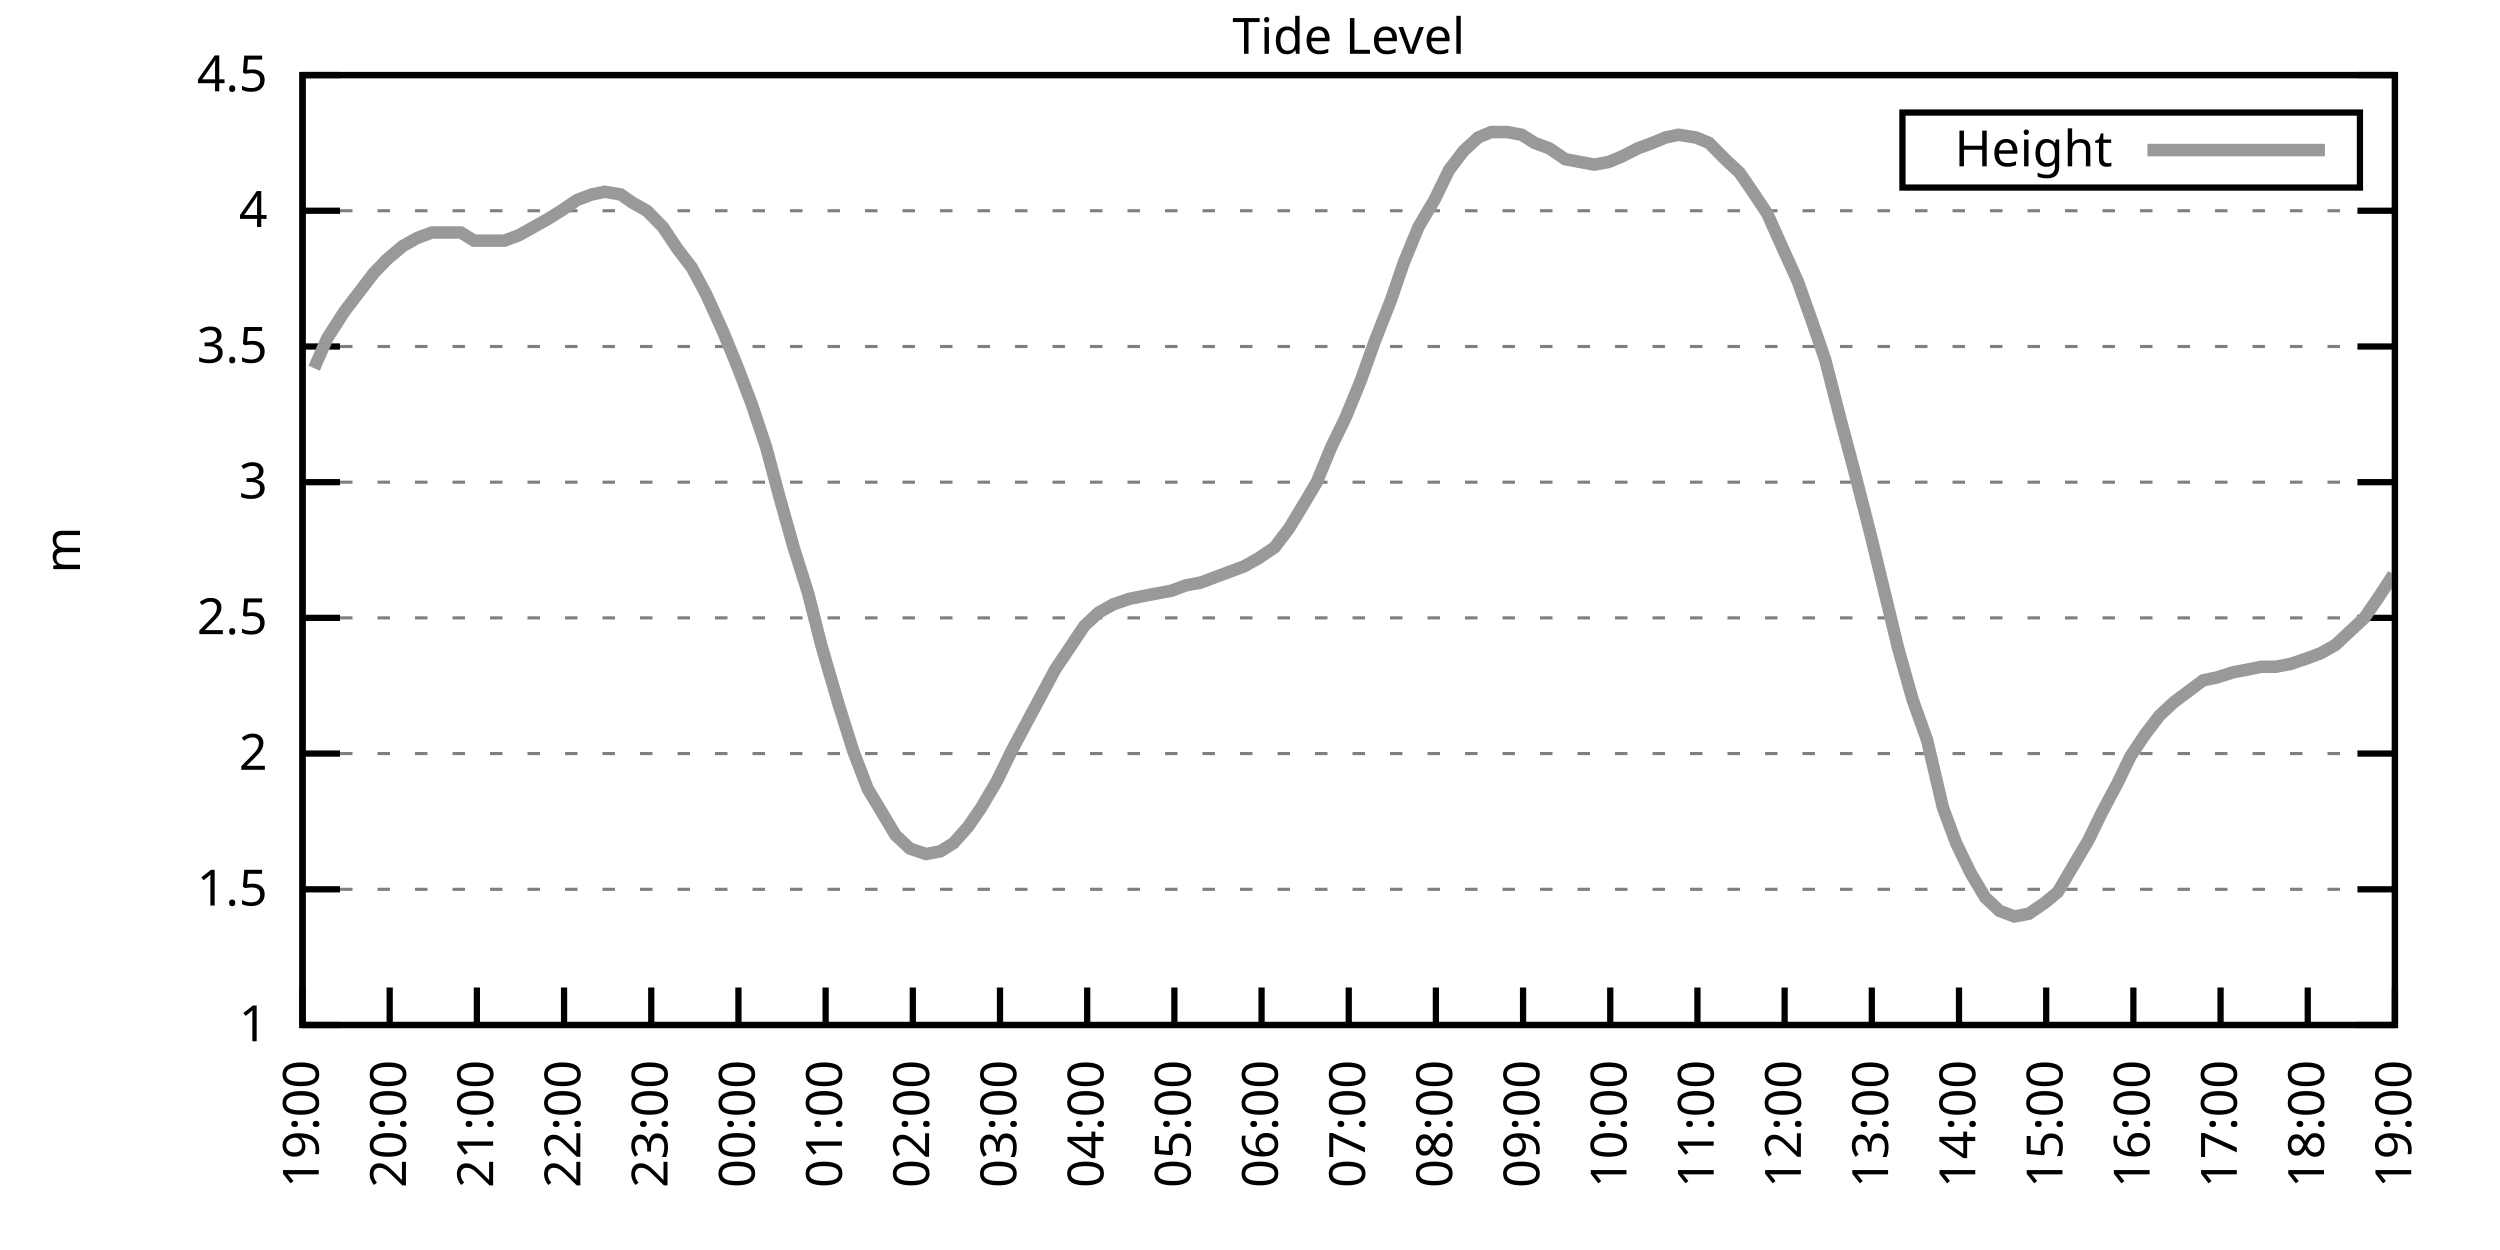
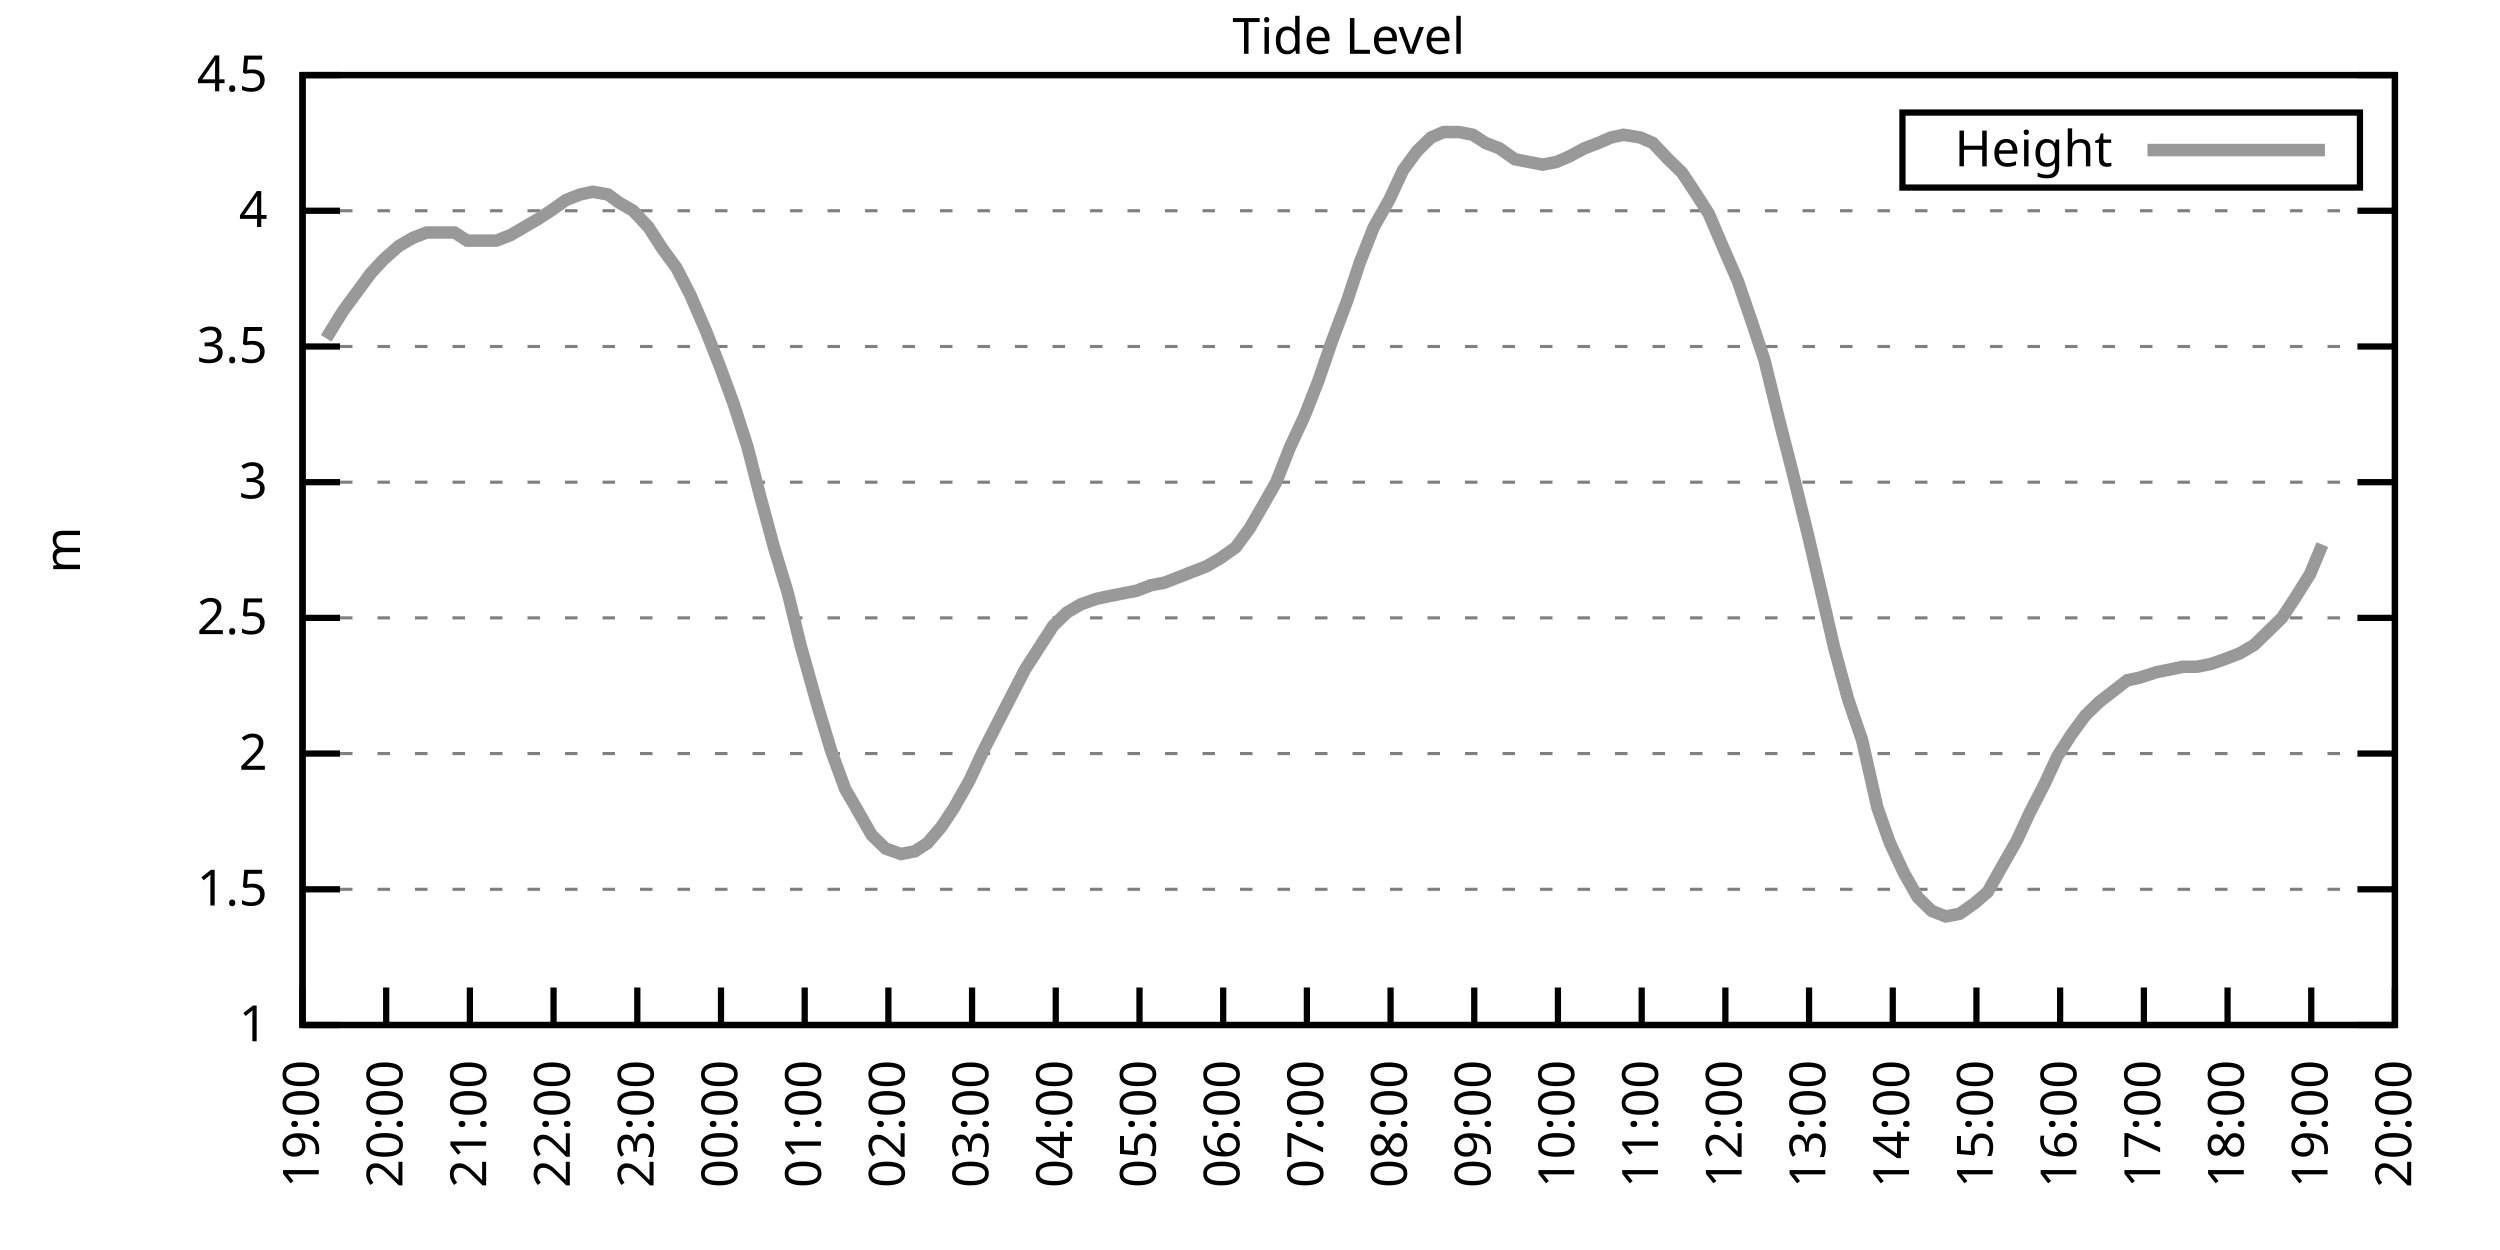
<svg xmlns="http://www.w3.org/2000/svg" xmlns:xlink="http://www.w3.org/1999/xlink" width="400" height="200" viewBox="0 0 400 200">
  <g id="gnuplot_canvas">
    <rect x="0" y="0" width="400" height="200" fill="none" />
    <defs>
      <circle id="gpDot" r="0.5" stroke-width="0.5" stroke="currentColor" />
      <path id="gpPt0" stroke-width="0.333" stroke="currentColor" d="M-1,0 h2 M0,-1 v2" />
      <path id="gpPt1" stroke-width="0.333" stroke="currentColor" d="M-1,-1 L1,1 M1,-1 L-1,1" />
      <path id="gpPt2" stroke-width="0.333" stroke="currentColor" d="M-1,0 L1,0 M0,-1 L0,1 M-1,-1 L1,1 M-1,1 L1,-1" />
      <rect id="gpPt3" stroke-width="0.333" stroke="currentColor" x="-1" y="-1" width="2" height="2" />
      <rect id="gpPt4" stroke-width="0.333" stroke="currentColor" fill="currentColor" x="-1" y="-1" width="2" height="2" />
      <circle id="gpPt5" stroke-width="0.333" stroke="currentColor" cx="0" cy="0" r="1" />
      <use xlink:href="#gpPt5" id="gpPt6" fill="currentColor" stroke="none" />
      <path id="gpPt7" stroke-width="0.333" stroke="currentColor" d="M0,-1.33 L-1.33,0.67 L1.33,0.67 z" />
      <use xlink:href="#gpPt7" id="gpPt8" fill="currentColor" stroke="none" />
      <use xlink:href="#gpPt7" id="gpPt9" stroke="currentColor" transform="rotate(180)" />
      <use xlink:href="#gpPt9" id="gpPt10" fill="currentColor" stroke="none" />
      <use xlink:href="#gpPt3" id="gpPt11" stroke="currentColor" transform="rotate(45)" />
      <use xlink:href="#gpPt11" id="gpPt12" fill="currentColor" stroke="none" />
      <path id="gpPt13" stroke-width="0.333" stroke="currentColor" d="M0,1.330 L1.265,0.411 L0.782,-1.067 L-0.782,-1.076 L-1.265,0.411 z" />
      <use xlink:href="#gpPt13" id="gpPt14" fill="currentColor" stroke="none" />
      <filter id="textbox" filterUnits="objectBoundingBox" x="0" y="0" height="1" width="1">
        <feFlood flood-color="white" flood-opacity="1" result="bgnd" />
        <feComposite in="SourceGraphic" in2="bgnd" operator="atop" />
      </filter>
      <filter id="greybox" filterUnits="objectBoundingBox" x="0" y="0" height="1" width="1">
        <feFlood flood-color="lightgrey" flood-opacity="1" result="grey" />
        <feComposite in="SourceGraphic" in2="grey" operator="atop" />
      </filter>
    </defs>
    <g fill="none" color="white" stroke="currentColor" stroke-width="1.00" stroke-linecap="butt" stroke-linejoin="miter">
</g>
    <g fill="none" color="black" stroke="currentColor" stroke-width="1.00" stroke-linecap="butt" stroke-linejoin="miter">
      <g stroke="none" shape-rendering="crispEdges">
        <polygon fill="rgb(255, 255, 255)" points="48.40,164.00 383.18,164.00 383.18,12.02 48.40,12.02 " />
      </g>
    </g>
    <g fill="none" color="black" stroke="currentColor" stroke-width="1.00" stroke-linecap="butt" stroke-linejoin="miter">
</g>
    <g fill="none" color="black" stroke="black" stroke-width="0.50" stroke-linecap="butt" stroke-linejoin="miter">
</g>
    <g fill="none" color="gray" stroke="currentColor" stroke-width="0.50" stroke-linecap="butt" stroke-linejoin="miter">
      <path stroke="gray" stroke-dasharray="2,4" class="gridline" d="M48.40,164.00 L383.19,164.00  " />
    </g>
    <g fill="none" color="gray" stroke="gray" stroke-width="1.00" stroke-linecap="butt" stroke-linejoin="miter">
</g>
    <g fill="none" color="black" stroke="currentColor" stroke-width="1.00" stroke-linecap="butt" stroke-linejoin="miter">
      <path stroke="black" d="M48.40,164.00 L54.40,164.00 M383.19,164.00 L377.19,164.00  " />
      <g transform="translate(42.80,166.60)" stroke="none" fill="black" font-family="Sans" font-size="8.00" text-anchor="end">
        <text>
          <tspan font-family="Sans"> 1</tspan>
        </text>
      </g>
    </g>
    <g fill="none" color="black" stroke="currentColor" stroke-width="1.00" stroke-linecap="butt" stroke-linejoin="miter">
</g>
    <g fill="none" color="black" stroke="black" stroke-width="0.50" stroke-linecap="butt" stroke-linejoin="miter">
</g>
    <g fill="none" color="gray" stroke="currentColor" stroke-width="0.50" stroke-linecap="butt" stroke-linejoin="miter">
      <path stroke="gray" stroke-dasharray="2,4" class="gridline" d="M48.40,142.29 L383.19,142.29  " />
    </g>
    <g fill="none" color="gray" stroke="gray" stroke-width="1.00" stroke-linecap="butt" stroke-linejoin="miter">
</g>
    <g fill="none" color="black" stroke="currentColor" stroke-width="1.00" stroke-linecap="butt" stroke-linejoin="miter">
      <path stroke="black" d="M48.40,142.29 L54.40,142.29 M383.19,142.29 L377.19,142.29  " />
      <g transform="translate(42.80,144.89)" stroke="none" fill="black" font-family="Sans" font-size="8.00" text-anchor="end">
        <text>
          <tspan font-family="Sans"> 1.5</tspan>
        </text>
      </g>
    </g>
    <g fill="none" color="black" stroke="currentColor" stroke-width="1.00" stroke-linecap="butt" stroke-linejoin="miter">
</g>
    <g fill="none" color="black" stroke="black" stroke-width="0.50" stroke-linecap="butt" stroke-linejoin="miter">
</g>
    <g fill="none" color="gray" stroke="currentColor" stroke-width="0.50" stroke-linecap="butt" stroke-linejoin="miter">
      <path stroke="gray" stroke-dasharray="2,4" class="gridline" d="M48.40,120.57 L383.19,120.57  " />
    </g>
    <g fill="none" color="gray" stroke="gray" stroke-width="1.00" stroke-linecap="butt" stroke-linejoin="miter">
</g>
    <g fill="none" color="black" stroke="currentColor" stroke-width="1.00" stroke-linecap="butt" stroke-linejoin="miter">
      <path stroke="black" d="M48.40,120.57 L54.40,120.57 M383.19,120.57 L377.19,120.57  " />
      <g transform="translate(42.80,123.17)" stroke="none" fill="black" font-family="Sans" font-size="8.00" text-anchor="end">
        <text>
          <tspan font-family="Sans"> 2</tspan>
        </text>
      </g>
    </g>
    <g fill="none" color="black" stroke="currentColor" stroke-width="1.00" stroke-linecap="butt" stroke-linejoin="miter">
</g>
    <g fill="none" color="black" stroke="black" stroke-width="0.50" stroke-linecap="butt" stroke-linejoin="miter">
</g>
    <g fill="none" color="gray" stroke="currentColor" stroke-width="0.50" stroke-linecap="butt" stroke-linejoin="miter">
      <path stroke="gray" stroke-dasharray="2,4" class="gridline" d="M48.40,98.86 L383.19,98.86  " />
    </g>
    <g fill="none" color="gray" stroke="gray" stroke-width="1.00" stroke-linecap="butt" stroke-linejoin="miter">
</g>
    <g fill="none" color="black" stroke="currentColor" stroke-width="1.00" stroke-linecap="butt" stroke-linejoin="miter">
      <path stroke="black" d="M48.40,98.86 L54.40,98.86 M383.19,98.86 L377.19,98.86  " />
      <g transform="translate(42.80,101.46)" stroke="none" fill="black" font-family="Sans" font-size="8.00" text-anchor="end">
        <text>
          <tspan font-family="Sans"> 2.5</tspan>
        </text>
      </g>
    </g>
    <g fill="none" color="black" stroke="currentColor" stroke-width="1.00" stroke-linecap="butt" stroke-linejoin="miter">
</g>
    <g fill="none" color="black" stroke="black" stroke-width="0.50" stroke-linecap="butt" stroke-linejoin="miter">
</g>
    <g fill="none" color="gray" stroke="currentColor" stroke-width="0.50" stroke-linecap="butt" stroke-linejoin="miter">
      <path stroke="gray" stroke-dasharray="2,4" class="gridline" d="M48.40,77.15 L383.19,77.15  " />
    </g>
    <g fill="none" color="gray" stroke="gray" stroke-width="1.00" stroke-linecap="butt" stroke-linejoin="miter">
</g>
    <g fill="none" color="black" stroke="currentColor" stroke-width="1.00" stroke-linecap="butt" stroke-linejoin="miter">
      <path stroke="black" d="M48.40,77.15 L54.40,77.15 M383.19,77.15 L377.19,77.15  " />
      <g transform="translate(42.80,79.75)" stroke="none" fill="black" font-family="Sans" font-size="8.00" text-anchor="end">
        <text>
          <tspan font-family="Sans"> 3</tspan>
        </text>
      </g>
    </g>
    <g fill="none" color="black" stroke="currentColor" stroke-width="1.00" stroke-linecap="butt" stroke-linejoin="miter">
</g>
    <g fill="none" color="black" stroke="black" stroke-width="0.50" stroke-linecap="butt" stroke-linejoin="miter">
</g>
    <g fill="none" color="gray" stroke="currentColor" stroke-width="0.50" stroke-linecap="butt" stroke-linejoin="miter">
      <path stroke="gray" stroke-dasharray="2,4" class="gridline" d="M48.40,55.44 L383.19,55.44  " />
    </g>
    <g fill="none" color="gray" stroke="gray" stroke-width="1.00" stroke-linecap="butt" stroke-linejoin="miter">
</g>
    <g fill="none" color="black" stroke="currentColor" stroke-width="1.00" stroke-linecap="butt" stroke-linejoin="miter">
      <path stroke="black" d="M48.40,55.44 L54.40,55.44 M383.19,55.44 L377.19,55.44  " />
      <g transform="translate(42.80,58.04)" stroke="none" fill="black" font-family="Sans" font-size="8.00" text-anchor="end">
        <text>
          <tspan font-family="Sans"> 3.5</tspan>
        </text>
      </g>
    </g>
    <g fill="none" color="black" stroke="currentColor" stroke-width="1.00" stroke-linecap="butt" stroke-linejoin="miter">
</g>
    <g fill="none" color="black" stroke="black" stroke-width="0.50" stroke-linecap="butt" stroke-linejoin="miter">
</g>
    <g fill="none" color="gray" stroke="currentColor" stroke-width="0.50" stroke-linecap="butt" stroke-linejoin="miter">
      <path stroke="gray" stroke-dasharray="2,4" class="gridline" d="M48.40,33.72 L383.19,33.72  " />
    </g>
    <g fill="none" color="gray" stroke="gray" stroke-width="1.00" stroke-linecap="butt" stroke-linejoin="miter">
</g>
    <g fill="none" color="black" stroke="currentColor" stroke-width="1.00" stroke-linecap="butt" stroke-linejoin="miter">
      <path stroke="black" d="M48.40,33.72 L54.40,33.72 M383.19,33.72 L377.19,33.72  " />
      <g transform="translate(42.80,36.32)" stroke="none" fill="black" font-family="Sans" font-size="8.00" text-anchor="end">
        <text>
          <tspan font-family="Sans"> 4</tspan>
        </text>
      </g>
    </g>
    <g fill="none" color="black" stroke="currentColor" stroke-width="1.00" stroke-linecap="butt" stroke-linejoin="miter">
</g>
    <g fill="none" color="black" stroke="black" stroke-width="0.50" stroke-linecap="butt" stroke-linejoin="miter">
</g>
    <g fill="none" color="gray" stroke="currentColor" stroke-width="0.50" stroke-linecap="butt" stroke-linejoin="miter">
      <path stroke="gray" stroke-dasharray="2,4" class="gridline" d="M48.40,12.01 L383.19,12.01  " />
    </g>
    <g fill="none" color="gray" stroke="gray" stroke-width="1.00" stroke-linecap="butt" stroke-linejoin="miter">
</g>
    <g fill="none" color="black" stroke="currentColor" stroke-width="1.00" stroke-linecap="butt" stroke-linejoin="miter">
      <path stroke="black" d="M48.40,12.01 L54.40,12.01 M383.19,12.01 L377.19,12.01  " />
      <g transform="translate(42.80,14.61)" stroke="none" fill="black" font-family="Sans" font-size="8.00" text-anchor="end">
        <text>
          <tspan font-family="Sans"> 4.5</tspan>
        </text>
      </g>
    </g>
    <g fill="none" color="black" stroke="currentColor" stroke-width="1.00" stroke-linecap="butt" stroke-linejoin="miter">
      <path stroke="black" d="M48.40,164.00 L48.40,158.00  " />
      <g transform="translate(51.00,169.60) rotate(270.00)" stroke="none" fill="black" font-family="Sans" font-size="8.00" text-anchor="end">
        <text>
          <tspan font-family="Sans">19:00</tspan>
        </text>
      </g>
    </g>
    <g fill="none" color="black" stroke="currentColor" stroke-width="1.00" stroke-linecap="butt" stroke-linejoin="miter">
-       <path stroke="black" d="M62.35,164.00 L62.35,158.00  " />
-       <g transform="translate(64.95,169.60) rotate(270.00)" stroke="none" fill="black" font-family="Sans" font-size="8.00" text-anchor="end">
+       <path stroke="black" d="M61.79,164.00 L61.79,158.00  " />
+       <g transform="translate(64.39,169.60) rotate(270.00)" stroke="none" fill="black" font-family="Sans" font-size="8.00" text-anchor="end">
        <text>
          <tspan font-family="Sans">20:00</tspan>
        </text>
      </g>
    </g>
    <g fill="none" color="black" stroke="currentColor" stroke-width="1.00" stroke-linecap="butt" stroke-linejoin="miter">
-       <path stroke="black" d="M76.30,164.00 L76.30,158.00  " />
-       <g transform="translate(78.90,169.60) rotate(270.00)" stroke="none" fill="black" font-family="Sans" font-size="8.00" text-anchor="end">
+       <path stroke="black" d="M75.18,164.00 L75.18,158.00  " />
+       <g transform="translate(77.78,169.60) rotate(270.00)" stroke="none" fill="black" font-family="Sans" font-size="8.00" text-anchor="end">
        <text>
          <tspan font-family="Sans">21:00</tspan>
        </text>
      </g>
    </g>
    <g fill="none" color="black" stroke="currentColor" stroke-width="1.00" stroke-linecap="butt" stroke-linejoin="miter">
-       <path stroke="black" d="M90.25,164.00 L90.25,158.00  " />
-       <g transform="translate(92.85,169.60) rotate(270.00)" stroke="none" fill="black" font-family="Sans" font-size="8.00" text-anchor="end">
+       <path stroke="black" d="M88.57,164.00 L88.57,158.00  " />
+       <g transform="translate(91.17,169.60) rotate(270.00)" stroke="none" fill="black" font-family="Sans" font-size="8.00" text-anchor="end">
        <text>
          <tspan font-family="Sans">22:00</tspan>
        </text>
      </g>
    </g>
    <g fill="none" color="black" stroke="currentColor" stroke-width="1.00" stroke-linecap="butt" stroke-linejoin="miter">
-       <path stroke="black" d="M104.20,164.00 L104.20,158.00  " />
-       <g transform="translate(106.80,169.60) rotate(270.00)" stroke="none" fill="black" font-family="Sans" font-size="8.00" text-anchor="end">
+       <path stroke="black" d="M101.97,164.00 L101.97,158.00  " />
+       <g transform="translate(104.57,169.60) rotate(270.00)" stroke="none" fill="black" font-family="Sans" font-size="8.00" text-anchor="end">
        <text>
          <tspan font-family="Sans">23:00</tspan>
        </text>
      </g>
    </g>
    <g fill="none" color="black" stroke="currentColor" stroke-width="1.00" stroke-linecap="butt" stroke-linejoin="miter">
-       <path stroke="black" d="M118.15,164.00 L118.15,158.00  " />
-       <g transform="translate(120.75,169.60) rotate(270.00)" stroke="none" fill="black" font-family="Sans" font-size="8.00" text-anchor="end">
+       <path stroke="black" d="M115.36,164.00 L115.36,158.00  " />
+       <g transform="translate(117.96,169.60) rotate(270.00)" stroke="none" fill="black" font-family="Sans" font-size="8.00" text-anchor="end">
        <text>
          <tspan font-family="Sans">00:00</tspan>
        </text>
      </g>
    </g>
    <g fill="none" color="black" stroke="currentColor" stroke-width="1.00" stroke-linecap="butt" stroke-linejoin="miter">
-       <path stroke="black" d="M132.10,164.00 L132.10,158.00  " />
-       <g transform="translate(134.70,169.60) rotate(270.00)" stroke="none" fill="black" font-family="Sans" font-size="8.00" text-anchor="end">
+       <path stroke="black" d="M128.75,164.00 L128.75,158.00  " />
+       <g transform="translate(131.35,169.60) rotate(270.00)" stroke="none" fill="black" font-family="Sans" font-size="8.00" text-anchor="end">
        <text>
          <tspan font-family="Sans">01:00</tspan>
        </text>
      </g>
    </g>
    <g fill="none" color="black" stroke="currentColor" stroke-width="1.00" stroke-linecap="butt" stroke-linejoin="miter">
-       <path stroke="black" d="M146.05,164.00 L146.05,158.00  " />
-       <g transform="translate(148.65,169.60) rotate(270.00)" stroke="none" fill="black" font-family="Sans" font-size="8.00" text-anchor="end">
+       <path stroke="black" d="M142.14,164.00 L142.14,158.00  " />
+       <g transform="translate(144.74,169.60) rotate(270.00)" stroke="none" fill="black" font-family="Sans" font-size="8.00" text-anchor="end">
        <text>
          <tspan font-family="Sans">02:00</tspan>
        </text>
      </g>
    </g>
    <g fill="none" color="black" stroke="currentColor" stroke-width="1.00" stroke-linecap="butt" stroke-linejoin="miter">
-       <path stroke="black" d="M160.00,164.00 L160.00,158.00  " />
-       <g transform="translate(162.60,169.60) rotate(270.00)" stroke="none" fill="black" font-family="Sans" font-size="8.00" text-anchor="end">
+       <path stroke="black" d="M155.53,164.00 L155.53,158.00  " />
+       <g transform="translate(158.13,169.60) rotate(270.00)" stroke="none" fill="black" font-family="Sans" font-size="8.00" text-anchor="end">
        <text>
          <tspan font-family="Sans">03:00</tspan>
        </text>
      </g>
    </g>
    <g fill="none" color="black" stroke="currentColor" stroke-width="1.00" stroke-linecap="butt" stroke-linejoin="miter">
-       <path stroke="black" d="M173.95,164.00 L173.95,158.00  " />
-       <g transform="translate(176.55,169.60) rotate(270.00)" stroke="none" fill="black" font-family="Sans" font-size="8.00" text-anchor="end">
+       <path stroke="black" d="M168.92,164.00 L168.92,158.00  " />
+       <g transform="translate(171.52,169.60) rotate(270.00)" stroke="none" fill="black" font-family="Sans" font-size="8.00" text-anchor="end">
        <text>
          <tspan font-family="Sans">04:00</tspan>
        </text>
      </g>
    </g>
    <g fill="none" color="black" stroke="currentColor" stroke-width="1.00" stroke-linecap="butt" stroke-linejoin="miter">
-       <path stroke="black" d="M187.90,164.00 L187.90,158.00  " />
-       <g transform="translate(190.50,169.60) rotate(270.00)" stroke="none" fill="black" font-family="Sans" font-size="8.00" text-anchor="end">
+       <path stroke="black" d="M182.32,164.00 L182.32,158.00  " />
+       <g transform="translate(184.92,169.60) rotate(270.00)" stroke="none" fill="black" font-family="Sans" font-size="8.00" text-anchor="end">
        <text>
          <tspan font-family="Sans">05:00</tspan>
        </text>
      </g>
    </g>
    <g fill="none" color="black" stroke="currentColor" stroke-width="1.00" stroke-linecap="butt" stroke-linejoin="miter">
-       <path stroke="black" d="M201.85,164.00 L201.85,158.00  " />
-       <g transform="translate(204.45,169.60) rotate(270.00)" stroke="none" fill="black" font-family="Sans" font-size="8.00" text-anchor="end">
+       <path stroke="black" d="M195.71,164.00 L195.71,158.00  " />
+       <g transform="translate(198.31,169.60) rotate(270.00)" stroke="none" fill="black" font-family="Sans" font-size="8.00" text-anchor="end">
        <text>
          <tspan font-family="Sans">06:00</tspan>
        </text>
      </g>
    </g>
    <g fill="none" color="black" stroke="currentColor" stroke-width="1.00" stroke-linecap="butt" stroke-linejoin="miter">
-       <path stroke="black" d="M215.80,164.00 L215.80,158.00  " />
-       <g transform="translate(218.40,169.60) rotate(270.00)" stroke="none" fill="black" font-family="Sans" font-size="8.00" text-anchor="end">
+       <path stroke="black" d="M209.10,164.00 L209.10,158.00  " />
+       <g transform="translate(211.70,169.60) rotate(270.00)" stroke="none" fill="black" font-family="Sans" font-size="8.00" text-anchor="end">
        <text>
          <tspan font-family="Sans">07:00</tspan>
        </text>
      </g>
    </g>
    <g fill="none" color="black" stroke="currentColor" stroke-width="1.00" stroke-linecap="butt" stroke-linejoin="miter">
-       <path stroke="black" d="M229.74,164.00 L229.74,158.00  " />
-       <g transform="translate(232.34,169.60) rotate(270.00)" stroke="none" fill="black" font-family="Sans" font-size="8.00" text-anchor="end">
+       <path stroke="black" d="M222.49,164.00 L222.49,158.00  " />
+       <g transform="translate(225.09,169.60) rotate(270.00)" stroke="none" fill="black" font-family="Sans" font-size="8.00" text-anchor="end">
        <text>
          <tspan font-family="Sans">08:00</tspan>
        </text>
      </g>
    </g>
    <g fill="none" color="black" stroke="currentColor" stroke-width="1.00" stroke-linecap="butt" stroke-linejoin="miter">
-       <path stroke="black" d="M243.69,164.00 L243.69,158.00  " />
-       <g transform="translate(246.29,169.60) rotate(270.00)" stroke="none" fill="black" font-family="Sans" font-size="8.00" text-anchor="end">
+       <path stroke="black" d="M235.88,164.00 L235.88,158.00  " />
+       <g transform="translate(238.48,169.60) rotate(270.00)" stroke="none" fill="black" font-family="Sans" font-size="8.00" text-anchor="end">
        <text>
          <tspan font-family="Sans">09:00</tspan>
        </text>
      </g>
    </g>
    <g fill="none" color="black" stroke="currentColor" stroke-width="1.00" stroke-linecap="butt" stroke-linejoin="miter">
-       <path stroke="black" d="M257.64,164.00 L257.64,158.00  " />
-       <g transform="translate(260.24,169.60) rotate(270.00)" stroke="none" fill="black" font-family="Sans" font-size="8.00" text-anchor="end">
+       <path stroke="black" d="M249.27,164.00 L249.27,158.00  " />
+       <g transform="translate(251.87,169.60) rotate(270.00)" stroke="none" fill="black" font-family="Sans" font-size="8.00" text-anchor="end">
        <text>
          <tspan font-family="Sans">10:00</tspan>
        </text>
      </g>
    </g>
    <g fill="none" color="black" stroke="currentColor" stroke-width="1.00" stroke-linecap="butt" stroke-linejoin="miter">
-       <path stroke="black" d="M271.59,164.00 L271.59,158.00  " />
-       <g transform="translate(274.19,169.60) rotate(270.00)" stroke="none" fill="black" font-family="Sans" font-size="8.00" text-anchor="end">
+       <path stroke="black" d="M262.67,164.00 L262.67,158.00  " />
+       <g transform="translate(265.27,169.60) rotate(270.00)" stroke="none" fill="black" font-family="Sans" font-size="8.00" text-anchor="end">
        <text>
          <tspan font-family="Sans">11:00</tspan>
        </text>
      </g>
    </g>
    <g fill="none" color="black" stroke="currentColor" stroke-width="1.00" stroke-linecap="butt" stroke-linejoin="miter">
-       <path stroke="black" d="M285.54,164.00 L285.54,158.00  " />
-       <g transform="translate(288.14,169.60) rotate(270.00)" stroke="none" fill="black" font-family="Sans" font-size="8.00" text-anchor="end">
+       <path stroke="black" d="M276.06,164.00 L276.06,158.00  " />
+       <g transform="translate(278.66,169.60) rotate(270.00)" stroke="none" fill="black" font-family="Sans" font-size="8.00" text-anchor="end">
        <text>
          <tspan font-family="Sans">12:00</tspan>
        </text>
      </g>
    </g>
    <g fill="none" color="black" stroke="currentColor" stroke-width="1.00" stroke-linecap="butt" stroke-linejoin="miter">
-       <path stroke="black" d="M299.49,164.00 L299.49,158.00  " />
-       <g transform="translate(302.09,169.60) rotate(270.00)" stroke="none" fill="black" font-family="Sans" font-size="8.00" text-anchor="end">
+       <path stroke="black" d="M289.45,164.00 L289.45,158.00  " />
+       <g transform="translate(292.05,169.60) rotate(270.00)" stroke="none" fill="black" font-family="Sans" font-size="8.00" text-anchor="end">
        <text>
          <tspan font-family="Sans">13:00</tspan>
        </text>
      </g>
    </g>
    <g fill="none" color="black" stroke="currentColor" stroke-width="1.00" stroke-linecap="butt" stroke-linejoin="miter">
-       <path stroke="black" d="M313.44,164.00 L313.44,158.00  " />
-       <g transform="translate(316.04,169.60) rotate(270.00)" stroke="none" fill="black" font-family="Sans" font-size="8.00" text-anchor="end">
+       <path stroke="black" d="M302.84,164.00 L302.84,158.00  " />
+       <g transform="translate(305.44,169.60) rotate(270.00)" stroke="none" fill="black" font-family="Sans" font-size="8.00" text-anchor="end">
        <text>
          <tspan font-family="Sans">14:00</tspan>
        </text>
      </g>
    </g>
    <g fill="none" color="black" stroke="currentColor" stroke-width="1.00" stroke-linecap="butt" stroke-linejoin="miter">
-       <path stroke="black" d="M327.39,164.00 L327.39,158.00  " />
-       <g transform="translate(329.99,169.60) rotate(270.00)" stroke="none" fill="black" font-family="Sans" font-size="8.00" text-anchor="end">
+       <path stroke="black" d="M316.23,164.00 L316.23,158.00  " />
+       <g transform="translate(318.83,169.60) rotate(270.00)" stroke="none" fill="black" font-family="Sans" font-size="8.00" text-anchor="end">
        <text>
          <tspan font-family="Sans">15:00</tspan>
        </text>
      </g>
    </g>
    <g fill="none" color="black" stroke="currentColor" stroke-width="1.00" stroke-linecap="butt" stroke-linejoin="miter">
-       <path stroke="black" d="M341.34,164.00 L341.34,158.00  " />
-       <g transform="translate(343.94,169.60) rotate(270.00)" stroke="none" fill="black" font-family="Sans" font-size="8.00" text-anchor="end">
+       <path stroke="black" d="M329.62,164.00 L329.62,158.00  " />
+       <g transform="translate(332.22,169.60) rotate(270.00)" stroke="none" fill="black" font-family="Sans" font-size="8.00" text-anchor="end">
        <text>
          <tspan font-family="Sans">16:00</tspan>
        </text>
      </g>
    </g>
    <g fill="none" color="black" stroke="currentColor" stroke-width="1.00" stroke-linecap="butt" stroke-linejoin="miter">
-       <path stroke="black" d="M355.29,164.00 L355.29,158.00  " />
-       <g transform="translate(357.89,169.60) rotate(270.00)" stroke="none" fill="black" font-family="Sans" font-size="8.00" text-anchor="end">
+       <path stroke="black" d="M343.02,164.00 L343.02,158.00  " />
+       <g transform="translate(345.62,169.60) rotate(270.00)" stroke="none" fill="black" font-family="Sans" font-size="8.00" text-anchor="end">
        <text>
          <tspan font-family="Sans">17:00</tspan>
        </text>
      </g>
    </g>
    <g fill="none" color="black" stroke="currentColor" stroke-width="1.00" stroke-linecap="butt" stroke-linejoin="miter">
-       <path stroke="black" d="M369.24,164.00 L369.24,158.00  " />
-       <g transform="translate(371.84,169.60) rotate(270.00)" stroke="none" fill="black" font-family="Sans" font-size="8.00" text-anchor="end">
+       <path stroke="black" d="M356.41,164.00 L356.41,158.00  " />
+       <g transform="translate(359.01,169.60) rotate(270.00)" stroke="none" fill="black" font-family="Sans" font-size="8.00" text-anchor="end">
        <text>
          <tspan font-family="Sans">18:00</tspan>
+         </text>
+       </g>
+     </g>
+     <g fill="none" color="black" stroke="currentColor" stroke-width="1.00" stroke-linecap="butt" stroke-linejoin="miter">
+       <path stroke="black" d="M369.80,164.00 L369.80,158.00  " />
+       <g transform="translate(372.40,169.60) rotate(270.00)" stroke="none" fill="black" font-family="Sans" font-size="8.00" text-anchor="end">
+         <text>
+           <tspan font-family="Sans">19:00</tspan>
        </text>
      </g>
    </g>
    <g fill="none" color="black" stroke="currentColor" stroke-width="1.00" stroke-linecap="butt" stroke-linejoin="miter">
      <path stroke="black" d="M383.19,164.00 L383.19,158.00  " />
      <g transform="translate(385.79,169.60) rotate(270.00)" stroke="none" fill="black" font-family="Sans" font-size="8.00" text-anchor="end">
        <text>
-           <tspan font-family="Sans">19:00</tspan>
+           <tspan font-family="Sans">20:00</tspan>
        </text>
      </g>
    </g>
    <g fill="none" color="black" stroke="currentColor" stroke-width="1.00" stroke-linecap="butt" stroke-linejoin="miter">
</g>
    <g fill="none" color="black" stroke="currentColor" stroke-width="1.00" stroke-linecap="butt" stroke-linejoin="miter">
      <path stroke="black" d="M48.40,12.01 L48.40,164.00 L383.19,164.00 L383.19,12.01 L48.40,12.01 Z  " />
    </g>
    <g fill="none" color="black" stroke="currentColor" stroke-width="1.00" stroke-linecap="butt" stroke-linejoin="miter">
</g>
    <g fill="none" color="black" stroke="currentColor" stroke-width="1.00" stroke-linecap="butt" stroke-linejoin="miter">
      <path stroke="black" d="M304.39,30.01 L304.39,18.01 L377.59,18.01 L377.59,30.01 L304.39,30.01 Z  " />
    </g>
    <g id="Tide_level_plot_1">
      <g fill="none" color="white" stroke="black" stroke-width="2.00" stroke-linecap="butt" stroke-linejoin="miter">
</g>
      <g fill="none" color="black" stroke="currentColor" stroke-width="2.00" stroke-linecap="butt" stroke-linejoin="miter">
        <g transform="translate(337.99,26.61)" stroke="none" fill="black" font-family="Sans" font-size="8.00" text-anchor="end">
          <text>
            <tspan font-family="Sans">Height</tspan>
          </text>
        </g>
      </g>
      <g fill="none" color="black" stroke="currentColor" stroke-width="2.00" stroke-linecap="butt" stroke-linejoin="miter">
-         <path stroke="rgb(153, 153, 153)" d="M343.59,24.01 L371.99,24.01 M50.26,58.91 L52.35,54.13 L55.14,49.79 L57.47,46.75 L59.79,43.71 L61.88,41.54   L64.44,39.37 L66.77,38.07 L69.09,37.20 L71.42,37.20 L73.74,37.20 L75.83,38.50 L78.16,38.50 L80.72,38.50   L83.04,37.63 L85.37,36.33 L87.69,35.03 L89.78,33.72 L92.34,31.99 L94.67,31.12 L96.76,30.68 L99.32,31.12   L101.18,32.42 L103.50,33.72 L106.06,36.33 L108.38,39.80 L110.71,42.84 L113.03,47.18 L115.59,52.83 L117.92,58.48   L120.24,64.56 L122.57,71.50 L124.66,79.32 L126.98,87.57 L129.31,94.95 L131.40,103.20 L134.19,112.76 L136.51,120.14   L138.84,126.22 L140.93,129.69 L143.26,133.60 L145.58,135.77 L148.14,136.64 L150.46,136.21 L152.56,134.90 L154.88,132.30   L156.97,129.26 L159.53,124.92 L161.86,120.14 L164.41,115.36 L166.51,111.45 L168.83,107.11 L171.16,103.64 L173.48,100.16   L175.81,97.99 L178.13,96.69 L180.69,95.82 L182.78,95.39 L185.11,94.95 L187.43,94.52 L189.76,93.65 L192.08,93.22   L194.41,92.35 L196.73,91.48 L199.06,90.61 L201.38,89.31 L203.94,87.57 L206.26,84.53 L208.36,81.06 L210.68,77.15   L213.01,71.50 L215.33,66.73 L217.65,61.08 L219.98,54.57 L222.54,48.05 L224.63,41.97 L226.95,36.33 L229.51,31.99   L231.84,27.21 L234.16,24.17 L236.49,22.00 L238.58,21.13 L241.14,21.13 L243.46,21.56 L245.55,22.87 L247.88,23.73   L250.44,25.47 L252.76,25.91 L255.09,26.34 L257.41,25.91 L259.50,25.04 L262.06,23.73 L264.39,22.87 L266.48,22.00   L268.57,21.56 L271.36,22.00 L273.45,22.87 L276.01,25.47 L278.34,27.64 L280.43,30.68 L282.75,34.16 L285.08,39.37   L287.64,45.01 L289.96,51.53 L292.05,57.61 L294.61,67.59 L296.70,75.41 L299.26,85.40 L301.58,94.95 L303.68,103.64   L306.00,111.89 L308.33,118.40 L310.88,129.26 L312.98,134.90 L315.30,139.68 L317.63,143.59 L319.95,145.76 L322.28,146.63   L324.60,146.20 L327.16,144.46 L329.25,142.72 L331.81,138.38 L334.13,134.47 L336.23,130.13 L338.78,125.35 L340.88,121.01   L343.20,117.53 L345.53,114.49 L347.85,112.32 L350.18,110.59 L352.50,108.85 L354.59,108.42 L357.38,107.55 L359.71,107.11   L361.80,106.68 L364.13,106.68 L366.45,106.24 L369.01,105.38 L371.33,104.51 L373.66,103.20 L375.98,101.03 L378.31,98.86   L380.40,95.82 L382.96,91.91  " />
+         <path stroke="rgb(153, 153, 153)" d="M343.59,24.01 L371.99,24.01 M52.19,54.13 L54.87,49.79 L57.10,46.75 L59.34,43.71 L61.35,41.54 L63.80,39.37   L66.03,38.07 L68.26,37.20 L70.50,37.20 L72.73,37.20 L74.74,38.50 L76.97,38.50 L79.42,38.50 L81.66,37.63   L83.89,36.33 L86.12,35.03 L88.13,33.72 L90.58,31.99 L92.82,31.12 L94.82,30.68 L97.28,31.12 L99.06,32.42   L101.30,33.72 L103.75,36.33 L105.98,39.80 L108.22,42.84 L110.45,47.18 L112.90,52.83 L115.13,58.48 L117.37,64.56   L119.60,71.50 L121.61,79.32 L123.84,87.57 L126.07,94.95 L128.08,103.20 L130.76,112.76 L132.99,120.14 L135.22,126.22   L137.23,129.69 L139.46,133.60 L141.69,135.77 L144.15,136.64 L146.38,136.21 L148.39,134.90 L150.62,132.30 L152.63,129.26   L155.09,124.92 L157.32,120.14 L159.77,115.36 L161.78,111.45 L164.01,107.11 L166.25,103.64 L168.48,100.16 L170.71,97.99   L172.94,96.69 L175.40,95.82 L177.41,95.39 L179.64,94.95 L181.87,94.52 L184.10,93.65 L186.33,93.22 L188.57,92.35   L190.80,91.48 L193.03,90.61 L195.26,89.31 L197.72,87.57 L199.95,84.53 L201.96,81.06 L204.19,77.15 L206.42,71.50   L208.65,66.73 L210.88,61.08 L213.12,54.57 L215.57,48.05 L217.58,41.97 L219.81,36.33 L222.27,31.99 L224.50,27.21   L226.73,24.17 L228.96,22.00 L230.97,21.13 L233.43,21.13 L235.66,21.56 L237.67,22.87 L239.90,23.73 L242.36,25.47   L244.59,25.91 L246.82,26.34 L249.05,25.91 L251.06,25.04 L253.51,23.73 L255.75,22.87 L257.76,22.00 L259.76,21.56   L262.44,22.00 L264.45,22.87 L266.91,25.47 L269.14,27.64 L271.15,30.68 L273.38,34.16 L275.61,39.37 L278.07,45.01   L280.30,51.53 L282.31,57.61 L284.76,67.59 L286.77,75.41 L289.23,85.40 L291.46,94.95 L293.47,103.64 L295.70,111.89   L297.93,118.40 L300.39,129.26 L302.39,134.90 L304.63,139.68 L306.86,143.59 L309.09,145.76 L311.32,146.63 L313.55,146.20   L316.01,144.46 L318.02,142.72 L320.47,138.38 L322.70,134.47 L324.71,130.13 L327.17,125.35 L329.18,121.01 L331.41,117.53   L333.64,114.49 L335.87,112.32 L338.10,110.59 L340.34,108.85 L342.35,108.42 L345.02,107.55 L347.26,107.11 L349.26,106.68   L351.50,106.68 L353.73,106.24 L356.18,105.38 L358.42,104.51 L360.65,103.20 L362.88,101.03 L365.11,98.86 L367.12,95.82   L369.58,91.91 L371.58,87.14  " />
      </g>
    </g>
    <g fill="none" color="black" stroke="currentColor" stroke-width="2.00" stroke-linecap="butt" stroke-linejoin="miter">
</g>
    <g fill="none" color="black" stroke="black" stroke-width="1.00" stroke-linecap="butt" stroke-linejoin="miter">
</g>
    <g fill="none" color="black" stroke="currentColor" stroke-width="1.00" stroke-linecap="butt" stroke-linejoin="miter">
      <path stroke="black" d="M48.40,12.01 L48.40,164.00 L383.19,164.00 L383.19,12.01 L48.40,12.01 Z  " />
      <g transform="translate(12.80,88.01) rotate(270.00)" stroke="none" fill="black" font-family="Sans" font-size="8.00" text-anchor="middle">
        <text>
          <tspan font-family="Sans">m</tspan>
        </text>
      </g>
    </g>
    <g fill="none" color="black" stroke="currentColor" stroke-width="1.00" stroke-linecap="butt" stroke-linejoin="miter">
</g>
    <g fill="none" color="black" stroke="currentColor" stroke-width="1.00" stroke-linecap="butt" stroke-linejoin="miter">
      <g transform="translate(215.79,8.61)" stroke="none" fill="black" font-family="Sans" font-size="8.00" text-anchor="middle">
        <text>
          <tspan font-family="Sans">Tide Level</tspan>
        </text>
      </g>
    </g>
    <g fill="none" color="black" stroke="currentColor" stroke-width="1.00" stroke-linecap="butt" stroke-linejoin="miter">
</g>
  </g>
</svg>
